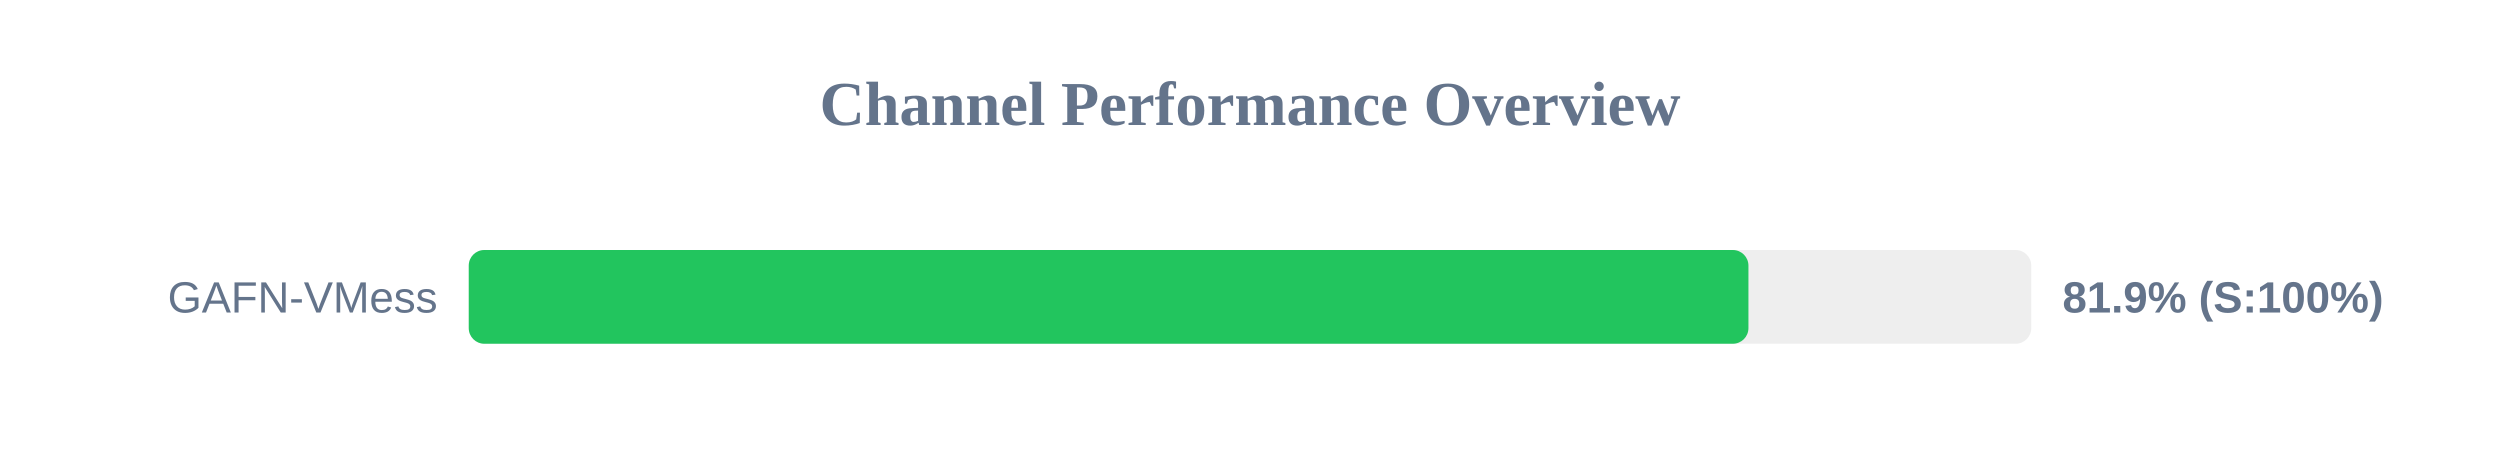
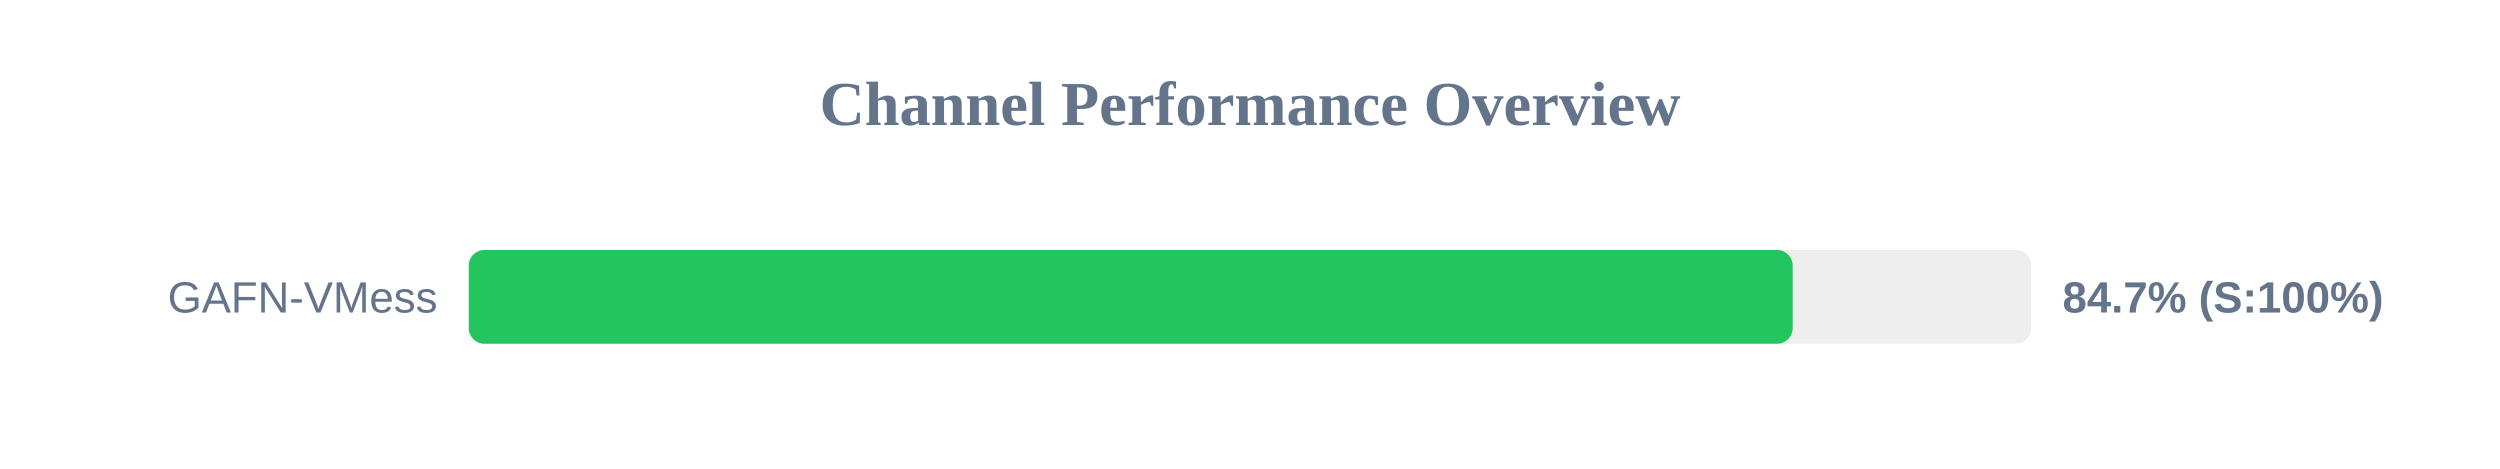
<svg xmlns="http://www.w3.org/2000/svg" width="800" height="150" version="1.1">
  <style>
        .row { font: 14px Arial; fill: #64748b; }
        .score { font: bold 14px Arial; fill: #64748b; }
    </style>
  <text x="400" y="40" text-anchor="middle" font-size="20px" font-weight="bold" fill="#64748b">Channel Performance Overview</text>
  <rect x="150" y="80" width="500" height="30" fill="#eee" rx="5" />
-   <rect x="150" y="80" width="409.5" height="30" fill="#22c55e" rx="5" />
+   <rect x="150" y="80" width="423.65" height="30" fill="#22c55e" rx="5" />
  <text x="140" y="100" text-anchor="end" class="row">GAFN-VMess</text>
-   <text x="660" y="100" text-anchor="start" class="score">81.9% (S:100%)</text>
+   <text x="660" y="100" text-anchor="start" class="score">84.7% (S:100%)</text>
</svg>
